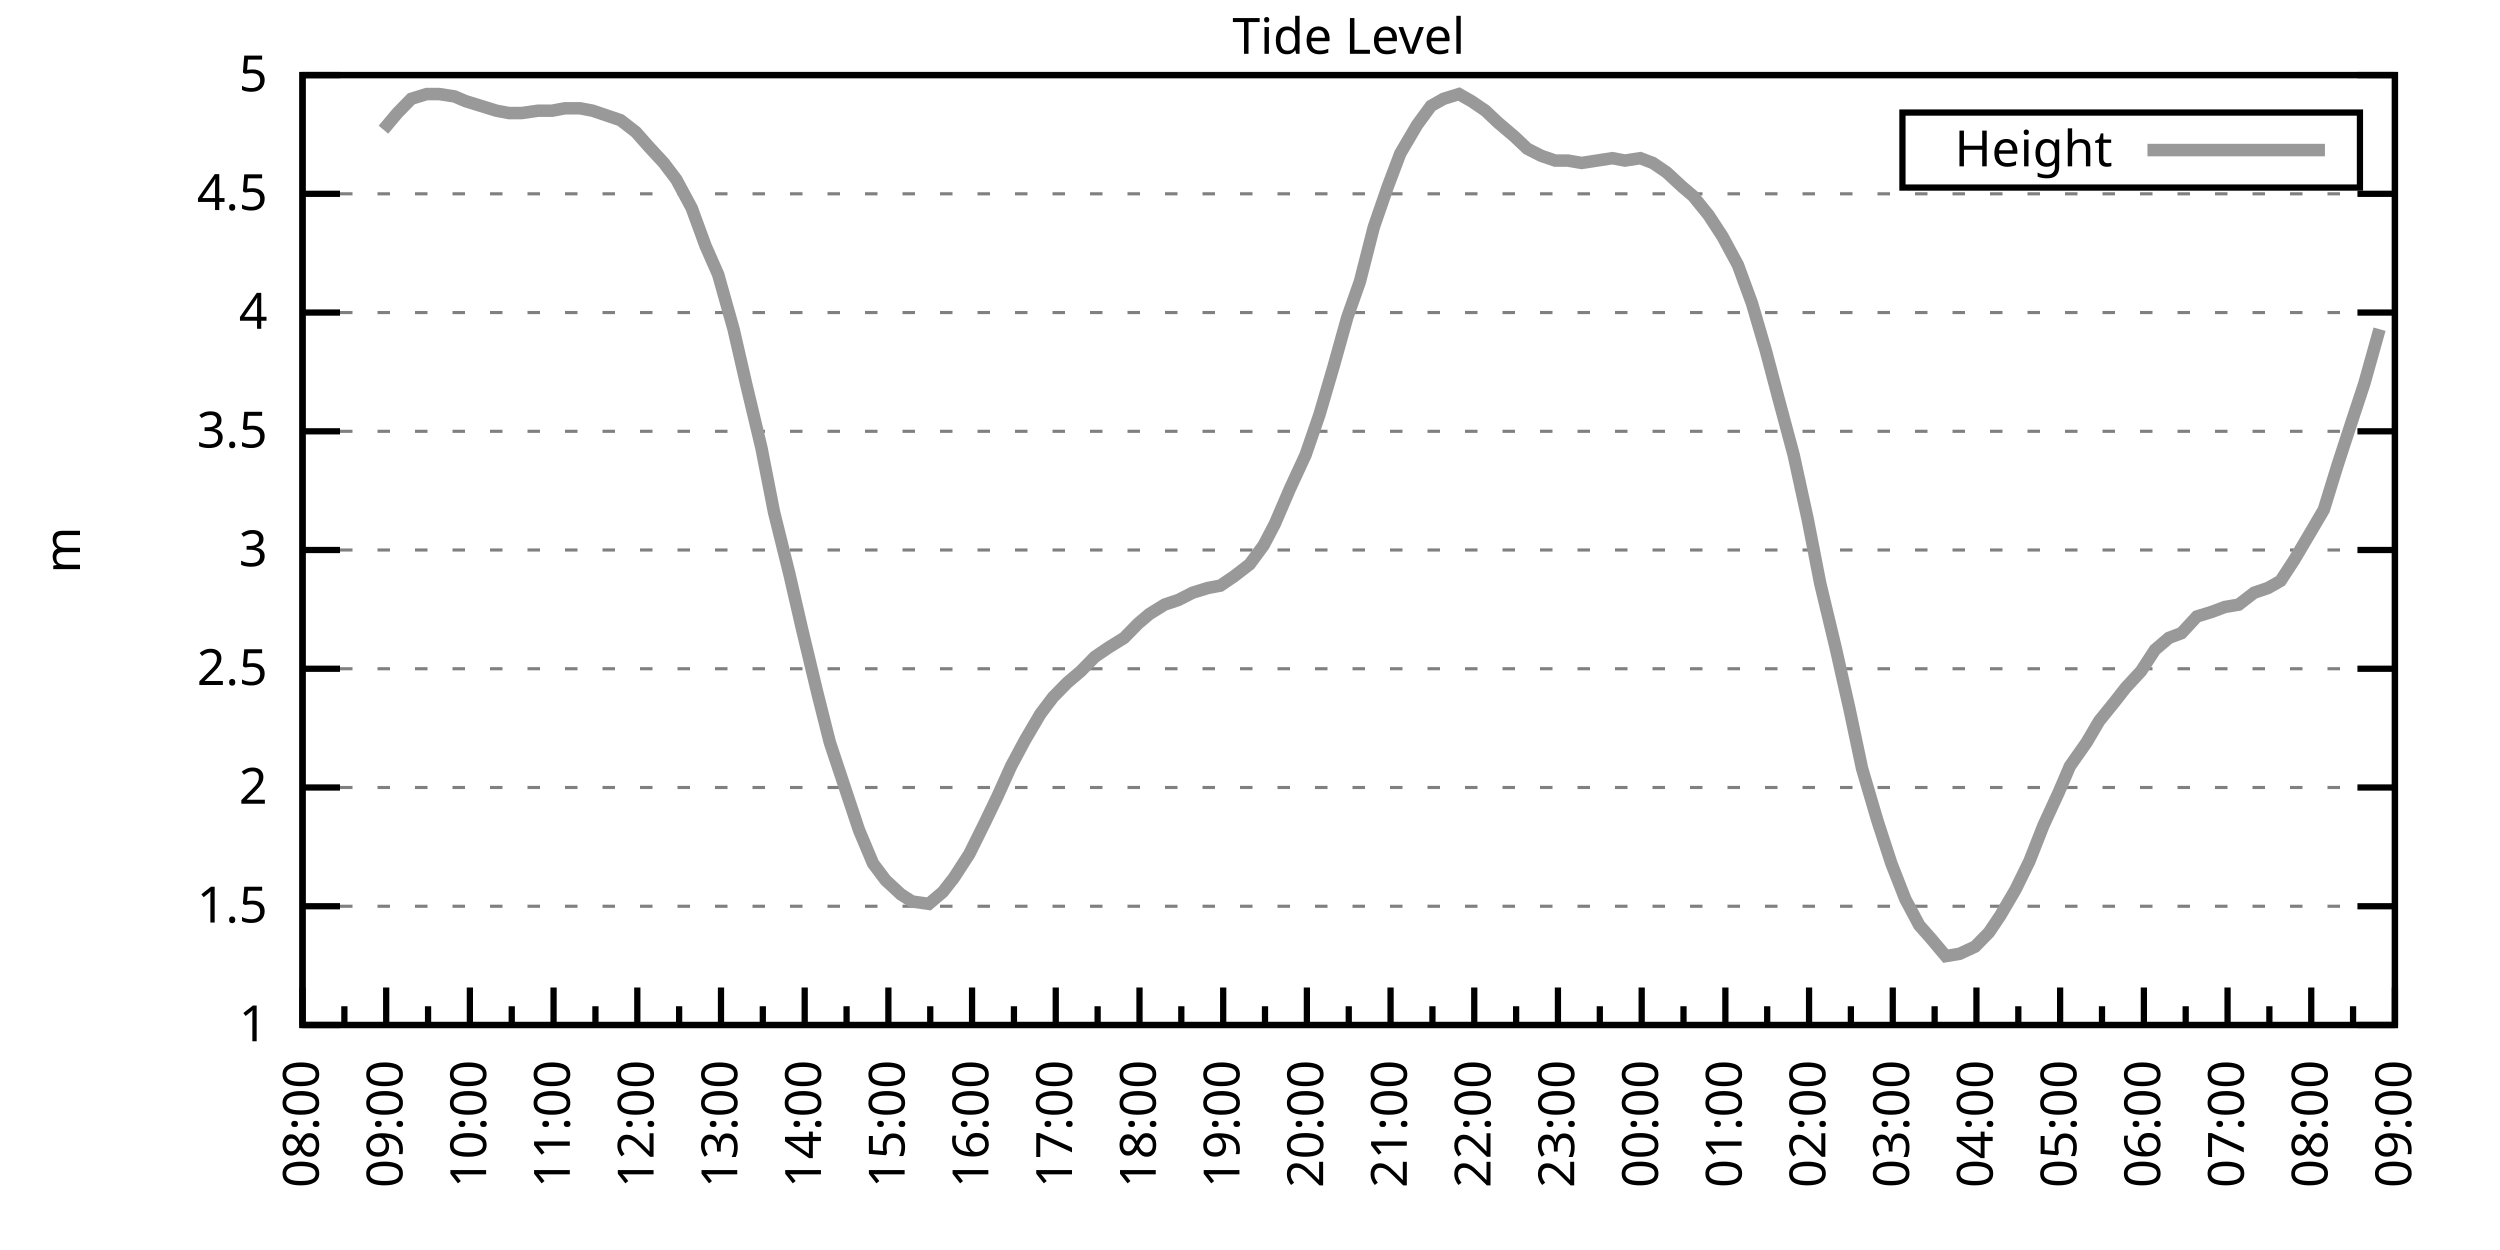
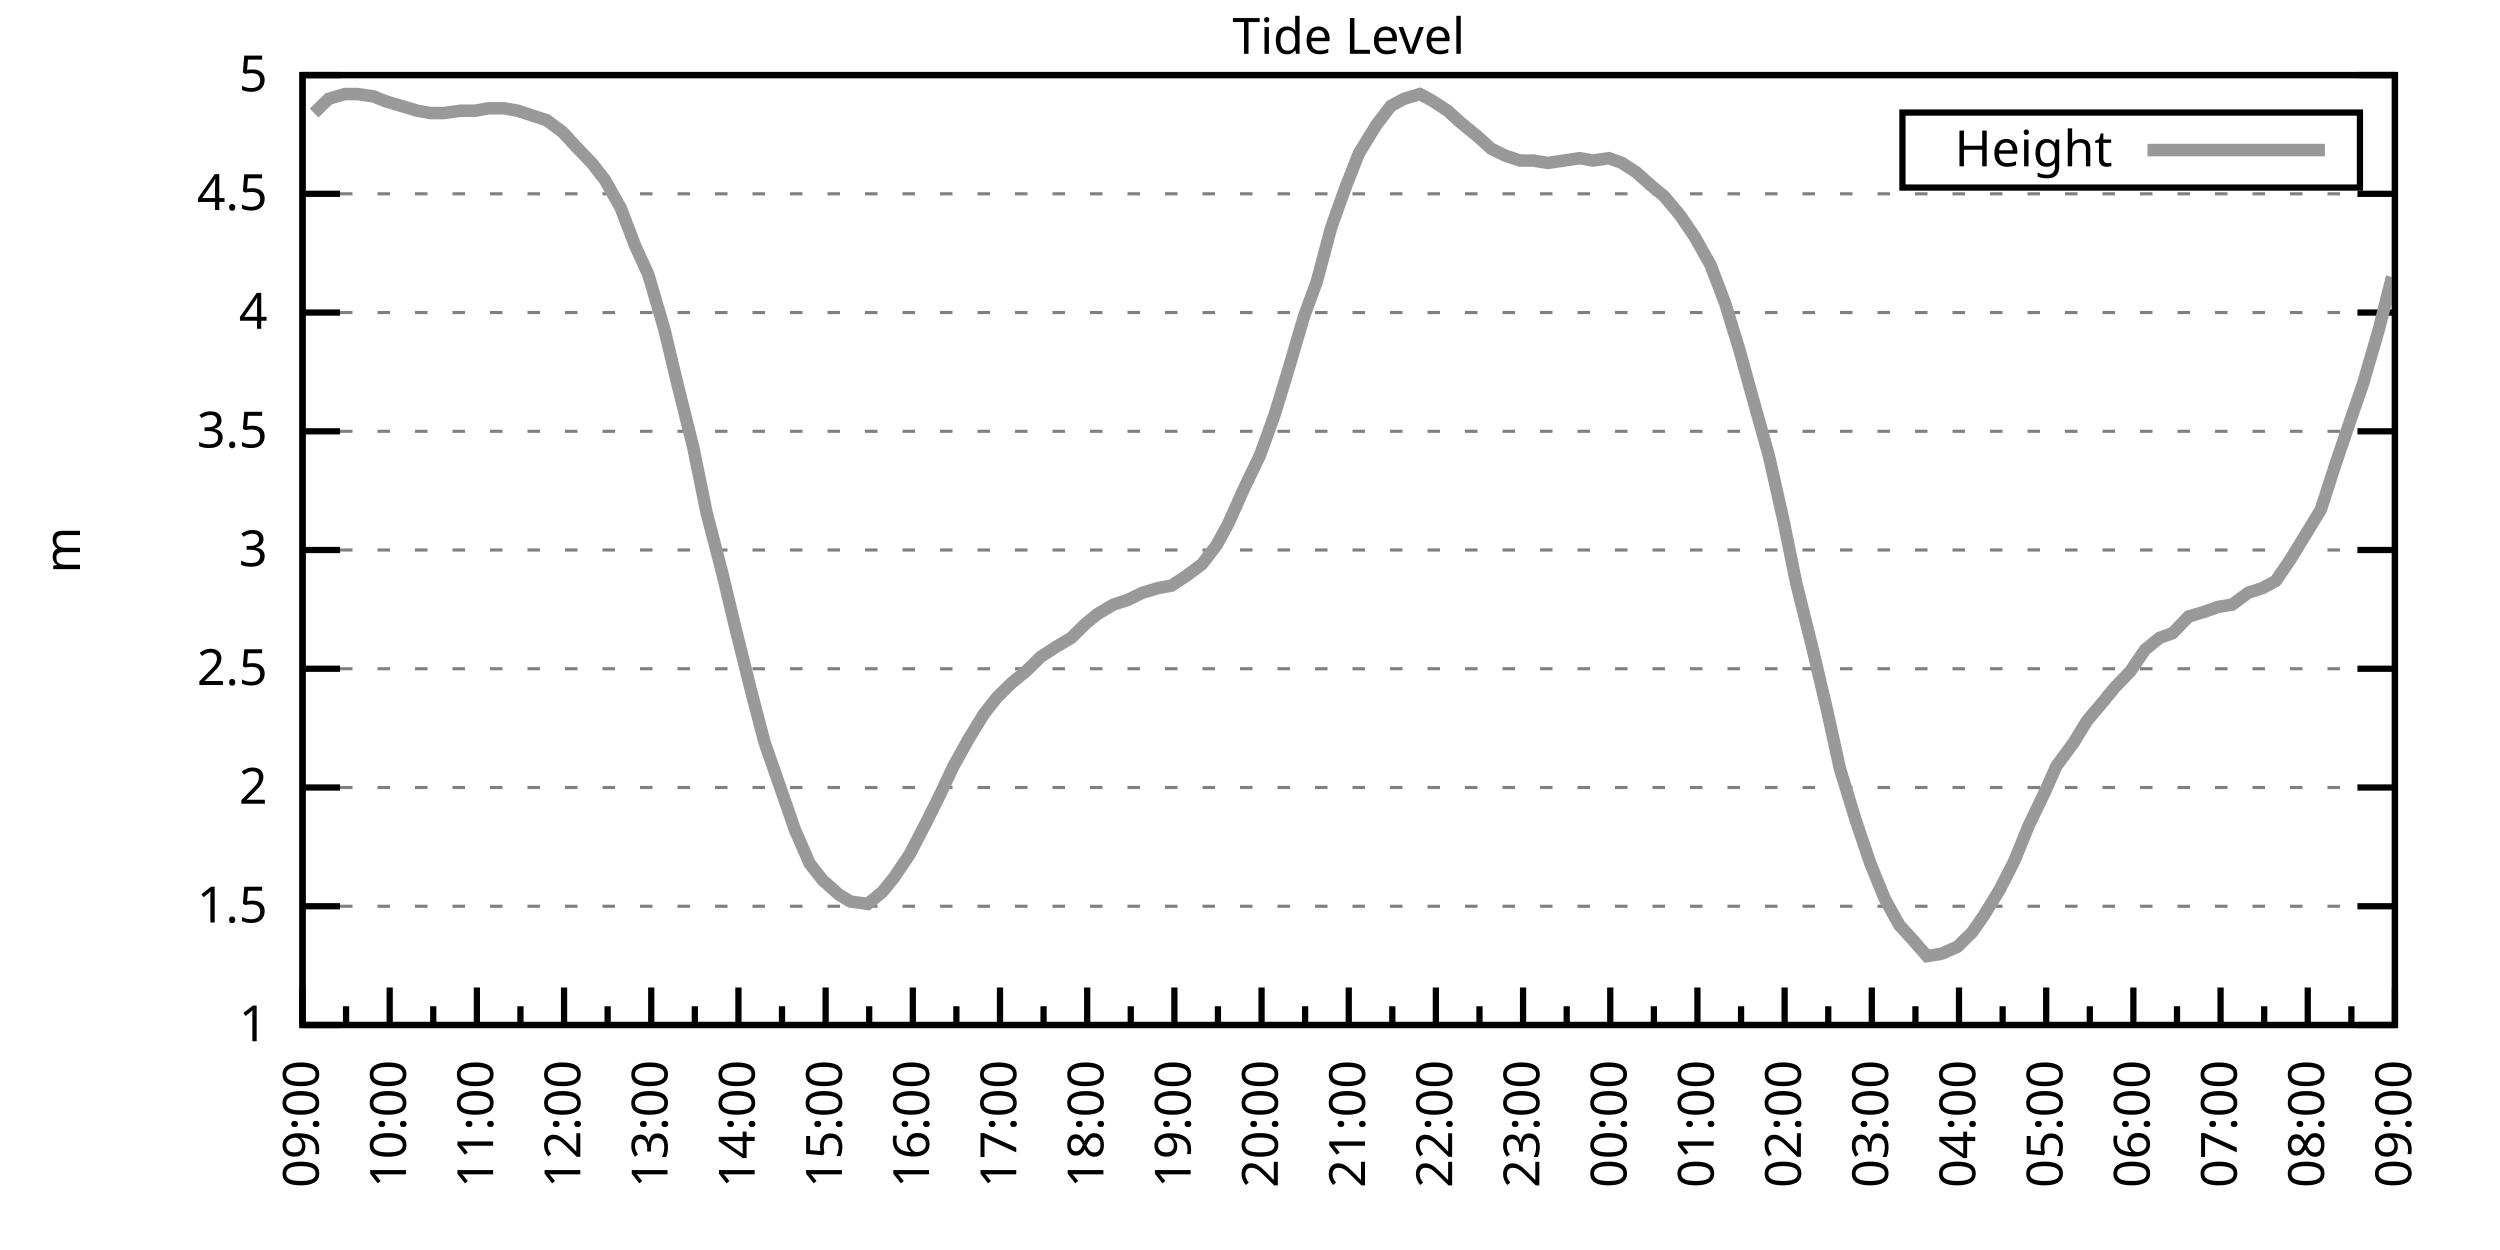
<svg xmlns="http://www.w3.org/2000/svg" xmlns:xlink="http://www.w3.org/1999/xlink" width="400" height="200" viewBox="0 0 400 200">
  <g id="gnuplot_canvas">
    <rect x="0" y="0" width="400" height="200" fill="none" />
    <defs>
      <circle id="gpDot" r="0.5" stroke-width="0.5" stroke="currentColor" />
      <path id="gpPt0" stroke-width="0.333" stroke="currentColor" d="M-1,0 h2 M0,-1 v2" />
      <path id="gpPt1" stroke-width="0.333" stroke="currentColor" d="M-1,-1 L1,1 M1,-1 L-1,1" />
      <path id="gpPt2" stroke-width="0.333" stroke="currentColor" d="M-1,0 L1,0 M0,-1 L0,1 M-1,-1 L1,1 M-1,1 L1,-1" />
      <rect id="gpPt3" stroke-width="0.333" stroke="currentColor" x="-1" y="-1" width="2" height="2" />
      <rect id="gpPt4" stroke-width="0.333" stroke="currentColor" fill="currentColor" x="-1" y="-1" width="2" height="2" />
      <circle id="gpPt5" stroke-width="0.333" stroke="currentColor" cx="0" cy="0" r="1" />
      <use xlink:href="#gpPt5" id="gpPt6" fill="currentColor" stroke="none" />
      <path id="gpPt7" stroke-width="0.333" stroke="currentColor" d="M0,-1.33 L-1.33,0.67 L1.33,0.67 z" />
      <use xlink:href="#gpPt7" id="gpPt8" fill="currentColor" stroke="none" />
      <use xlink:href="#gpPt7" id="gpPt9" stroke="currentColor" transform="rotate(180)" />
      <use xlink:href="#gpPt9" id="gpPt10" fill="currentColor" stroke="none" />
      <use xlink:href="#gpPt3" id="gpPt11" stroke="currentColor" transform="rotate(45)" />
      <use xlink:href="#gpPt11" id="gpPt12" fill="currentColor" stroke="none" />
      <path id="gpPt13" stroke-width="0.333" stroke="currentColor" d="M0,1.330 L1.265,0.411 L0.782,-1.067 L-0.782,-1.076 L-1.265,0.411 z" />
      <use xlink:href="#gpPt13" id="gpPt14" fill="currentColor" stroke="none" />
      <filter id="textbox" filterUnits="objectBoundingBox" x="0" y="0" height="1" width="1">
        <feFlood flood-color="white" flood-opacity="1" result="bgnd" />
        <feComposite in="SourceGraphic" in2="bgnd" operator="atop" />
      </filter>
      <filter id="greybox" filterUnits="objectBoundingBox" x="0" y="0" height="1" width="1">
        <feFlood flood-color="lightgrey" flood-opacity="1" result="grey" />
        <feComposite in="SourceGraphic" in2="grey" operator="atop" />
      </filter>
    </defs>
    <g fill="none" color="white" stroke="currentColor" stroke-width="1.00" stroke-linecap="butt" stroke-linejoin="miter">
</g>
    <g fill="none" color="black" stroke="currentColor" stroke-width="1.00" stroke-linecap="butt" stroke-linejoin="miter">
      <g stroke="none" shape-rendering="crispEdges">
        <polygon fill="rgb(255, 255, 255)" points="48.40,164.00 383.18,164.00 383.18,12.02 48.40,12.02 " />
      </g>
    </g>
    <g fill="none" color="black" stroke="currentColor" stroke-width="1.00" stroke-linecap="butt" stroke-linejoin="miter">
</g>
    <g fill="none" color="black" stroke="black" stroke-width="0.50" stroke-linecap="butt" stroke-linejoin="miter">
</g>
    <g fill="none" color="gray" stroke="currentColor" stroke-width="0.50" stroke-linecap="butt" stroke-linejoin="miter">
      <path stroke="gray" stroke-dasharray="2,4" class="gridline" d="M48.40,164.00 L383.19,164.00  " />
    </g>
    <g fill="none" color="gray" stroke="gray" stroke-width="1.00" stroke-linecap="butt" stroke-linejoin="miter">
</g>
    <g fill="none" color="black" stroke="currentColor" stroke-width="1.00" stroke-linecap="butt" stroke-linejoin="miter">
      <path stroke="black" d="M48.40,164.00 L54.40,164.00 M383.19,164.00 L377.19,164.00  " />
      <g transform="translate(42.80,166.60)" stroke="none" fill="black" font-family="Sans" font-size="8.00" text-anchor="end">
        <text>
          <tspan font-family="Sans"> 1</tspan>
        </text>
      </g>
    </g>
    <g fill="none" color="black" stroke="currentColor" stroke-width="1.00" stroke-linecap="butt" stroke-linejoin="miter">
</g>
    <g fill="none" color="black" stroke="black" stroke-width="0.50" stroke-linecap="butt" stroke-linejoin="miter">
</g>
    <g fill="none" color="gray" stroke="currentColor" stroke-width="0.50" stroke-linecap="butt" stroke-linejoin="miter">
      <path stroke="gray" stroke-dasharray="2,4" class="gridline" d="M48.40,145.00 L383.19,145.00  " />
    </g>
    <g fill="none" color="gray" stroke="gray" stroke-width="1.00" stroke-linecap="butt" stroke-linejoin="miter">
</g>
    <g fill="none" color="black" stroke="currentColor" stroke-width="1.00" stroke-linecap="butt" stroke-linejoin="miter">
      <path stroke="black" d="M48.40,145.00 L54.40,145.00 M383.19,145.00 L377.19,145.00  " />
      <g transform="translate(42.80,147.60)" stroke="none" fill="black" font-family="Sans" font-size="8.00" text-anchor="end">
        <text>
          <tspan font-family="Sans"> 1.5</tspan>
        </text>
      </g>
    </g>
    <g fill="none" color="black" stroke="currentColor" stroke-width="1.00" stroke-linecap="butt" stroke-linejoin="miter">
</g>
    <g fill="none" color="black" stroke="black" stroke-width="0.50" stroke-linecap="butt" stroke-linejoin="miter">
</g>
    <g fill="none" color="gray" stroke="currentColor" stroke-width="0.50" stroke-linecap="butt" stroke-linejoin="miter">
      <path stroke="gray" stroke-dasharray="2,4" class="gridline" d="M48.40,126.00 L383.19,126.00  " />
    </g>
    <g fill="none" color="gray" stroke="gray" stroke-width="1.00" stroke-linecap="butt" stroke-linejoin="miter">
</g>
    <g fill="none" color="black" stroke="currentColor" stroke-width="1.00" stroke-linecap="butt" stroke-linejoin="miter">
      <path stroke="black" d="M48.40,126.00 L54.40,126.00 M383.19,126.00 L377.19,126.00  " />
      <g transform="translate(42.80,128.60)" stroke="none" fill="black" font-family="Sans" font-size="8.00" text-anchor="end">
        <text>
          <tspan font-family="Sans"> 2</tspan>
        </text>
      </g>
    </g>
    <g fill="none" color="black" stroke="currentColor" stroke-width="1.00" stroke-linecap="butt" stroke-linejoin="miter">
</g>
    <g fill="none" color="black" stroke="black" stroke-width="0.50" stroke-linecap="butt" stroke-linejoin="miter">
</g>
    <g fill="none" color="gray" stroke="currentColor" stroke-width="0.50" stroke-linecap="butt" stroke-linejoin="miter">
      <path stroke="gray" stroke-dasharray="2,4" class="gridline" d="M48.40,107.00 L383.19,107.00  " />
    </g>
    <g fill="none" color="gray" stroke="gray" stroke-width="1.00" stroke-linecap="butt" stroke-linejoin="miter">
</g>
    <g fill="none" color="black" stroke="currentColor" stroke-width="1.00" stroke-linecap="butt" stroke-linejoin="miter">
      <path stroke="black" d="M48.40,107.00 L54.40,107.00 M383.19,107.00 L377.19,107.00  " />
      <g transform="translate(42.80,109.60)" stroke="none" fill="black" font-family="Sans" font-size="8.00" text-anchor="end">
        <text>
          <tspan font-family="Sans"> 2.5</tspan>
        </text>
      </g>
    </g>
    <g fill="none" color="black" stroke="currentColor" stroke-width="1.00" stroke-linecap="butt" stroke-linejoin="miter">
</g>
    <g fill="none" color="black" stroke="black" stroke-width="0.50" stroke-linecap="butt" stroke-linejoin="miter">
</g>
    <g fill="none" color="gray" stroke="currentColor" stroke-width="0.50" stroke-linecap="butt" stroke-linejoin="miter">
      <path stroke="gray" stroke-dasharray="2,4" class="gridline" d="M48.40,88.00 L383.19,88.00  " />
    </g>
    <g fill="none" color="gray" stroke="gray" stroke-width="1.00" stroke-linecap="butt" stroke-linejoin="miter">
</g>
    <g fill="none" color="black" stroke="currentColor" stroke-width="1.00" stroke-linecap="butt" stroke-linejoin="miter">
      <path stroke="black" d="M48.40,88.00 L54.40,88.00 M383.19,88.00 L377.19,88.00  " />
      <g transform="translate(42.80,90.60)" stroke="none" fill="black" font-family="Sans" font-size="8.00" text-anchor="end">
        <text>
          <tspan font-family="Sans"> 3</tspan>
        </text>
      </g>
    </g>
    <g fill="none" color="black" stroke="currentColor" stroke-width="1.00" stroke-linecap="butt" stroke-linejoin="miter">
</g>
    <g fill="none" color="black" stroke="black" stroke-width="0.50" stroke-linecap="butt" stroke-linejoin="miter">
</g>
    <g fill="none" color="gray" stroke="currentColor" stroke-width="0.50" stroke-linecap="butt" stroke-linejoin="miter">
      <path stroke="gray" stroke-dasharray="2,4" class="gridline" d="M48.40,69.01 L383.19,69.01  " />
    </g>
    <g fill="none" color="gray" stroke="gray" stroke-width="1.00" stroke-linecap="butt" stroke-linejoin="miter">
</g>
    <g fill="none" color="black" stroke="currentColor" stroke-width="1.00" stroke-linecap="butt" stroke-linejoin="miter">
      <path stroke="black" d="M48.40,69.01 L54.40,69.01 M383.19,69.01 L377.19,69.01  " />
      <g transform="translate(42.80,71.61)" stroke="none" fill="black" font-family="Sans" font-size="8.00" text-anchor="end">
        <text>
          <tspan font-family="Sans"> 3.5</tspan>
        </text>
      </g>
    </g>
    <g fill="none" color="black" stroke="currentColor" stroke-width="1.00" stroke-linecap="butt" stroke-linejoin="miter">
</g>
    <g fill="none" color="black" stroke="black" stroke-width="0.50" stroke-linecap="butt" stroke-linejoin="miter">
</g>
    <g fill="none" color="gray" stroke="currentColor" stroke-width="0.50" stroke-linecap="butt" stroke-linejoin="miter">
      <path stroke="gray" stroke-dasharray="2,4" class="gridline" d="M48.40,50.01 L383.19,50.01  " />
    </g>
    <g fill="none" color="gray" stroke="gray" stroke-width="1.00" stroke-linecap="butt" stroke-linejoin="miter">
</g>
    <g fill="none" color="black" stroke="currentColor" stroke-width="1.00" stroke-linecap="butt" stroke-linejoin="miter">
      <path stroke="black" d="M48.40,50.01 L54.40,50.01 M383.19,50.01 L377.19,50.01  " />
      <g transform="translate(42.80,52.61)" stroke="none" fill="black" font-family="Sans" font-size="8.00" text-anchor="end">
        <text>
          <tspan font-family="Sans"> 4</tspan>
        </text>
      </g>
    </g>
    <g fill="none" color="black" stroke="currentColor" stroke-width="1.00" stroke-linecap="butt" stroke-linejoin="miter">
</g>
    <g fill="none" color="black" stroke="black" stroke-width="0.50" stroke-linecap="butt" stroke-linejoin="miter">
</g>
    <g fill="none" color="gray" stroke="currentColor" stroke-width="0.50" stroke-linecap="butt" stroke-linejoin="miter">
      <path stroke="gray" stroke-dasharray="2,4" class="gridline" d="M48.40,31.01 L383.19,31.01  " />
    </g>
    <g fill="none" color="gray" stroke="gray" stroke-width="1.00" stroke-linecap="butt" stroke-linejoin="miter">
</g>
    <g fill="none" color="black" stroke="currentColor" stroke-width="1.00" stroke-linecap="butt" stroke-linejoin="miter">
      <path stroke="black" d="M48.40,31.01 L54.40,31.01 M383.19,31.01 L377.19,31.01  " />
      <g transform="translate(42.80,33.61)" stroke="none" fill="black" font-family="Sans" font-size="8.00" text-anchor="end">
        <text>
          <tspan font-family="Sans"> 4.5</tspan>
        </text>
      </g>
    </g>
    <g fill="none" color="black" stroke="currentColor" stroke-width="1.00" stroke-linecap="butt" stroke-linejoin="miter">
</g>
    <g fill="none" color="black" stroke="black" stroke-width="0.50" stroke-linecap="butt" stroke-linejoin="miter">
</g>
    <g fill="none" color="gray" stroke="currentColor" stroke-width="0.50" stroke-linecap="butt" stroke-linejoin="miter">
      <path stroke="gray" stroke-dasharray="2,4" class="gridline" d="M48.40,12.01 L383.19,12.01  " />
    </g>
    <g fill="none" color="gray" stroke="gray" stroke-width="1.00" stroke-linecap="butt" stroke-linejoin="miter">
</g>
    <g fill="none" color="black" stroke="currentColor" stroke-width="1.00" stroke-linecap="butt" stroke-linejoin="miter">
      <path stroke="black" d="M48.40,12.01 L54.40,12.01 M383.19,12.01 L377.19,12.01  " />
      <g transform="translate(42.80,14.61)" stroke="none" fill="black" font-family="Sans" font-size="8.00" text-anchor="end">
        <text>
          <tspan font-family="Sans"> 5</tspan>
        </text>
      </g>
    </g>
    <g fill="none" color="black" stroke="currentColor" stroke-width="1.00" stroke-linecap="butt" stroke-linejoin="miter">
      <path stroke="black" d="M48.40,164.00 L48.40,158.00  " />
      <g transform="translate(51.00,169.60) rotate(270)" stroke="none" fill="black" font-family="Sans" font-size="8.00" text-anchor="end">
        <text>
+           <tspan font-family="Sans">09:00</tspan>
+         </text>
+       </g>
+     </g>
+     <g fill="none" color="black" stroke="currentColor" stroke-width="1.00" stroke-linecap="butt" stroke-linejoin="miter">
+       <path stroke="black" d="M55.37,164.00 L55.37,161.00 M62.35,164.00 L62.35,158.00  " />
+       <g transform="translate(64.95,169.60) rotate(270)" stroke="none" fill="black" font-family="Sans" font-size="8.00" text-anchor="end">
+         <text>
+           <tspan font-family="Sans">10:00</tspan>
+         </text>
+       </g>
+     </g>
+     <g fill="none" color="black" stroke="currentColor" stroke-width="1.00" stroke-linecap="butt" stroke-linejoin="miter">
+       <path stroke="black" d="M69.32,164.00 L69.32,161.00 M76.30,164.00 L76.30,158.00  " />
+       <g transform="translate(78.90,169.60) rotate(270)" stroke="none" fill="black" font-family="Sans" font-size="8.00" text-anchor="end">
+         <text>
+           <tspan font-family="Sans">11:00</tspan>
+         </text>
+       </g>
+     </g>
+     <g fill="none" color="black" stroke="currentColor" stroke-width="1.00" stroke-linecap="butt" stroke-linejoin="miter">
+       <path stroke="black" d="M83.27,164.00 L83.27,161.00 M90.25,164.00 L90.25,158.00  " />
+       <g transform="translate(92.85,169.60) rotate(270)" stroke="none" fill="black" font-family="Sans" font-size="8.00" text-anchor="end">
+         <text>
+           <tspan font-family="Sans">12:00</tspan>
+         </text>
+       </g>
+     </g>
+     <g fill="none" color="black" stroke="currentColor" stroke-width="1.00" stroke-linecap="butt" stroke-linejoin="miter">
+       <path stroke="black" d="M97.22,164.00 L97.22,161.00 M104.20,164.00 L104.20,158.00  " />
+       <g transform="translate(106.80,169.60) rotate(270)" stroke="none" fill="black" font-family="Sans" font-size="8.00" text-anchor="end">
+         <text>
+           <tspan font-family="Sans">13:00</tspan>
+         </text>
+       </g>
+     </g>
+     <g fill="none" color="black" stroke="currentColor" stroke-width="1.00" stroke-linecap="butt" stroke-linejoin="miter">
+       <path stroke="black" d="M111.17,164.00 L111.17,161.00 M118.15,164.00 L118.15,158.00  " />
+       <g transform="translate(120.75,169.60) rotate(270)" stroke="none" fill="black" font-family="Sans" font-size="8.00" text-anchor="end">
+         <text>
+           <tspan font-family="Sans">14:00</tspan>
+         </text>
+       </g>
+     </g>
+     <g fill="none" color="black" stroke="currentColor" stroke-width="1.00" stroke-linecap="butt" stroke-linejoin="miter">
+       <path stroke="black" d="M125.12,164.00 L125.12,161.00 M132.10,164.00 L132.10,158.00  " />
+       <g transform="translate(134.70,169.60) rotate(270)" stroke="none" fill="black" font-family="Sans" font-size="8.00" text-anchor="end">
+         <text>
+           <tspan font-family="Sans">15:00</tspan>
+         </text>
+       </g>
+     </g>
+     <g fill="none" color="black" stroke="currentColor" stroke-width="1.00" stroke-linecap="butt" stroke-linejoin="miter">
+       <path stroke="black" d="M139.07,164.00 L139.07,161.00 M146.05,164.00 L146.05,158.00  " />
+       <g transform="translate(148.65,169.60) rotate(270)" stroke="none" fill="black" font-family="Sans" font-size="8.00" text-anchor="end">
+         <text>
+           <tspan font-family="Sans">16:00</tspan>
+         </text>
+       </g>
+     </g>
+     <g fill="none" color="black" stroke="currentColor" stroke-width="1.00" stroke-linecap="butt" stroke-linejoin="miter">
+       <path stroke="black" d="M153.02,164.00 L153.02,161.00 M160.00,164.00 L160.00,158.00  " />
+       <g transform="translate(162.60,169.60) rotate(270)" stroke="none" fill="black" font-family="Sans" font-size="8.00" text-anchor="end">
+         <text>
+           <tspan font-family="Sans">17:00</tspan>
+         </text>
+       </g>
+     </g>
+     <g fill="none" color="black" stroke="currentColor" stroke-width="1.00" stroke-linecap="butt" stroke-linejoin="miter">
+       <path stroke="black" d="M166.97,164.00 L166.97,161.00 M173.95,164.00 L173.95,158.00  " />
+       <g transform="translate(176.55,169.60) rotate(270)" stroke="none" fill="black" font-family="Sans" font-size="8.00" text-anchor="end">
+         <text>
+           <tspan font-family="Sans">18:00</tspan>
+         </text>
+       </g>
+     </g>
+     <g fill="none" color="black" stroke="currentColor" stroke-width="1.00" stroke-linecap="butt" stroke-linejoin="miter">
+       <path stroke="black" d="M180.92,164.00 L180.92,161.00 M187.90,164.00 L187.90,158.00  " />
+       <g transform="translate(190.50,169.60) rotate(270)" stroke="none" fill="black" font-family="Sans" font-size="8.00" text-anchor="end">
+         <text>
+           <tspan font-family="Sans">19:00</tspan>
+         </text>
+       </g>
+     </g>
+     <g fill="none" color="black" stroke="currentColor" stroke-width="1.00" stroke-linecap="butt" stroke-linejoin="miter">
+       <path stroke="black" d="M194.87,164.00 L194.87,161.00 M201.85,164.00 L201.85,158.00  " />
+       <g transform="translate(204.45,169.60) rotate(270)" stroke="none" fill="black" font-family="Sans" font-size="8.00" text-anchor="end">
+         <text>
+           <tspan font-family="Sans">20:00</tspan>
+         </text>
+       </g>
+     </g>
+     <g fill="none" color="black" stroke="currentColor" stroke-width="1.00" stroke-linecap="butt" stroke-linejoin="miter">
+       <path stroke="black" d="M208.82,164.00 L208.82,161.00 M215.80,164.00 L215.80,158.00  " />
+       <g transform="translate(218.40,169.60) rotate(270)" stroke="none" fill="black" font-family="Sans" font-size="8.00" text-anchor="end">
+         <text>
+           <tspan font-family="Sans">21:00</tspan>
+         </text>
+       </g>
+     </g>
+     <g fill="none" color="black" stroke="currentColor" stroke-width="1.00" stroke-linecap="butt" stroke-linejoin="miter">
+       <path stroke="black" d="M222.77,164.00 L222.77,161.00 M229.74,164.00 L229.74,158.00  " />
+       <g transform="translate(232.34,169.60) rotate(270)" stroke="none" fill="black" font-family="Sans" font-size="8.00" text-anchor="end">
+         <text>
+           <tspan font-family="Sans">22:00</tspan>
+         </text>
+       </g>
+     </g>
+     <g fill="none" color="black" stroke="currentColor" stroke-width="1.00" stroke-linecap="butt" stroke-linejoin="miter">
+       <path stroke="black" d="M236.72,164.00 L236.72,161.00 M243.69,164.00 L243.69,158.00  " />
+       <g transform="translate(246.29,169.60) rotate(270)" stroke="none" fill="black" font-family="Sans" font-size="8.00" text-anchor="end">
+         <text>
+           <tspan font-family="Sans">23:00</tspan>
+         </text>
+       </g>
+     </g>
+     <g fill="none" color="black" stroke="currentColor" stroke-width="1.00" stroke-linecap="butt" stroke-linejoin="miter">
+       <path stroke="black" d="M250.67,164.00 L250.67,161.00 M257.64,164.00 L257.64,158.00  " />
+       <g transform="translate(260.24,169.60) rotate(270)" stroke="none" fill="black" font-family="Sans" font-size="8.00" text-anchor="end">
+         <text>
+           <tspan font-family="Sans">00:00</tspan>
+         </text>
+       </g>
+     </g>
+     <g fill="none" color="black" stroke="currentColor" stroke-width="1.00" stroke-linecap="butt" stroke-linejoin="miter">
+       <path stroke="black" d="M264.62,164.00 L264.62,161.00 M271.59,164.00 L271.59,158.00  " />
+       <g transform="translate(274.19,169.60) rotate(270)" stroke="none" fill="black" font-family="Sans" font-size="8.00" text-anchor="end">
+         <text>
+           <tspan font-family="Sans">01:00</tspan>
+         </text>
+       </g>
+     </g>
+     <g fill="none" color="black" stroke="currentColor" stroke-width="1.00" stroke-linecap="butt" stroke-linejoin="miter">
+       <path stroke="black" d="M278.57,164.00 L278.57,161.00 M285.54,164.00 L285.54,158.00  " />
+       <g transform="translate(288.14,169.60) rotate(270)" stroke="none" fill="black" font-family="Sans" font-size="8.00" text-anchor="end">
+         <text>
+           <tspan font-family="Sans">02:00</tspan>
+         </text>
+       </g>
+     </g>
+     <g fill="none" color="black" stroke="currentColor" stroke-width="1.00" stroke-linecap="butt" stroke-linejoin="miter">
+       <path stroke="black" d="M292.52,164.00 L292.52,161.00 M299.49,164.00 L299.49,158.00  " />
+       <g transform="translate(302.09,169.60) rotate(270)" stroke="none" fill="black" font-family="Sans" font-size="8.00" text-anchor="end">
+         <text>
+           <tspan font-family="Sans">03:00</tspan>
+         </text>
+       </g>
+     </g>
+     <g fill="none" color="black" stroke="currentColor" stroke-width="1.00" stroke-linecap="butt" stroke-linejoin="miter">
+       <path stroke="black" d="M306.47,164.00 L306.47,161.00 M313.44,164.00 L313.44,158.00  " />
+       <g transform="translate(316.04,169.60) rotate(270)" stroke="none" fill="black" font-family="Sans" font-size="8.00" text-anchor="end">
+         <text>
+           <tspan font-family="Sans">04:00</tspan>
+         </text>
+       </g>
+     </g>
+     <g fill="none" color="black" stroke="currentColor" stroke-width="1.00" stroke-linecap="butt" stroke-linejoin="miter">
+       <path stroke="black" d="M320.42,164.00 L320.42,161.00 M327.39,164.00 L327.39,158.00  " />
+       <g transform="translate(329.99,169.60) rotate(270)" stroke="none" fill="black" font-family="Sans" font-size="8.00" text-anchor="end">
+         <text>
+           <tspan font-family="Sans">05:00</tspan>
+         </text>
+       </g>
+     </g>
+     <g fill="none" color="black" stroke="currentColor" stroke-width="1.00" stroke-linecap="butt" stroke-linejoin="miter">
+       <path stroke="black" d="M334.37,164.00 L334.37,161.00 M341.34,164.00 L341.34,158.00  " />
+       <g transform="translate(343.94,169.60) rotate(270)" stroke="none" fill="black" font-family="Sans" font-size="8.00" text-anchor="end">
+         <text>
+           <tspan font-family="Sans">06:00</tspan>
+         </text>
+       </g>
+     </g>
+     <g fill="none" color="black" stroke="currentColor" stroke-width="1.00" stroke-linecap="butt" stroke-linejoin="miter">
+       <path stroke="black" d="M348.32,164.00 L348.32,161.00 M355.29,164.00 L355.29,158.00  " />
+       <g transform="translate(357.89,169.60) rotate(270)" stroke="none" fill="black" font-family="Sans" font-size="8.00" text-anchor="end">
+         <text>
+           <tspan font-family="Sans">07:00</tspan>
+         </text>
+       </g>
+     </g>
+     <g fill="none" color="black" stroke="currentColor" stroke-width="1.00" stroke-linecap="butt" stroke-linejoin="miter">
+       <path stroke="black" d="M362.27,164.00 L362.27,161.00 M369.24,164.00 L369.24,158.00  " />
+       <g transform="translate(371.84,169.60) rotate(270)" stroke="none" fill="black" font-family="Sans" font-size="8.00" text-anchor="end">
+         <text>
          <tspan font-family="Sans">08:00</tspan>
        </text>
      </g>
    </g>
    <g fill="none" color="black" stroke="currentColor" stroke-width="1.00" stroke-linecap="butt" stroke-linejoin="miter">
-       <path stroke="black" d="M55.10,164.00 L55.10,161.00 M61.79,164.00 L61.79,158.00  " />
-       <g transform="translate(64.39,169.60) rotate(270)" stroke="none" fill="black" font-family="Sans" font-size="8.00" text-anchor="end">
-         <text>
-           <tspan font-family="Sans">09:00</tspan>
-         </text>
-       </g>
-     </g>
-     <g fill="none" color="black" stroke="currentColor" stroke-width="1.00" stroke-linecap="butt" stroke-linejoin="miter">
-       <path stroke="black" d="M68.49,164.00 L68.49,161.00 M75.18,164.00 L75.18,158.00  " />
-       <g transform="translate(77.78,169.60) rotate(270)" stroke="none" fill="black" font-family="Sans" font-size="8.00" text-anchor="end">
-         <text>
-           <tspan font-family="Sans">10:00</tspan>
-         </text>
-       </g>
-     </g>
-     <g fill="none" color="black" stroke="currentColor" stroke-width="1.00" stroke-linecap="butt" stroke-linejoin="miter">
-       <path stroke="black" d="M81.88,164.00 L81.88,161.00 M88.57,164.00 L88.57,158.00  " />
-       <g transform="translate(91.17,169.60) rotate(270)" stroke="none" fill="black" font-family="Sans" font-size="8.00" text-anchor="end">
-         <text>
-           <tspan font-family="Sans">11:00</tspan>
-         </text>
-       </g>
-     </g>
-     <g fill="none" color="black" stroke="currentColor" stroke-width="1.00" stroke-linecap="butt" stroke-linejoin="miter">
-       <path stroke="black" d="M95.27,164.00 L95.27,161.00 M101.97,164.00 L101.97,158.00  " />
-       <g transform="translate(104.57,169.60) rotate(270)" stroke="none" fill="black" font-family="Sans" font-size="8.00" text-anchor="end">
-         <text>
-           <tspan font-family="Sans">12:00</tspan>
-         </text>
-       </g>
-     </g>
-     <g fill="none" color="black" stroke="currentColor" stroke-width="1.00" stroke-linecap="butt" stroke-linejoin="miter">
-       <path stroke="black" d="M108.66,164.00 L108.66,161.00 M115.36,164.00 L115.36,158.00  " />
-       <g transform="translate(117.96,169.60) rotate(270)" stroke="none" fill="black" font-family="Sans" font-size="8.00" text-anchor="end">
-         <text>
-           <tspan font-family="Sans">13:00</tspan>
-         </text>
-       </g>
-     </g>
-     <g fill="none" color="black" stroke="currentColor" stroke-width="1.00" stroke-linecap="butt" stroke-linejoin="miter">
-       <path stroke="black" d="M122.05,164.00 L122.05,161.00 M128.75,164.00 L128.75,158.00  " />
-       <g transform="translate(131.35,169.60) rotate(270)" stroke="none" fill="black" font-family="Sans" font-size="8.00" text-anchor="end">
-         <text>
-           <tspan font-family="Sans">14:00</tspan>
-         </text>
-       </g>
-     </g>
-     <g fill="none" color="black" stroke="currentColor" stroke-width="1.00" stroke-linecap="butt" stroke-linejoin="miter">
-       <path stroke="black" d="M135.45,164.00 L135.45,161.00 M142.14,164.00 L142.14,158.00  " />
-       <g transform="translate(144.74,169.60) rotate(270)" stroke="none" fill="black" font-family="Sans" font-size="8.00" text-anchor="end">
-         <text>
-           <tspan font-family="Sans">15:00</tspan>
-         </text>
-       </g>
-     </g>
-     <g fill="none" color="black" stroke="currentColor" stroke-width="1.00" stroke-linecap="butt" stroke-linejoin="miter">
-       <path stroke="black" d="M148.84,164.00 L148.84,161.00 M155.53,164.00 L155.53,158.00  " />
-       <g transform="translate(158.13,169.60) rotate(270)" stroke="none" fill="black" font-family="Sans" font-size="8.00" text-anchor="end">
-         <text>
-           <tspan font-family="Sans">16:00</tspan>
-         </text>
-       </g>
-     </g>
-     <g fill="none" color="black" stroke="currentColor" stroke-width="1.00" stroke-linecap="butt" stroke-linejoin="miter">
-       <path stroke="black" d="M162.23,164.00 L162.23,161.00 M168.92,164.00 L168.92,158.00  " />
-       <g transform="translate(171.52,169.60) rotate(270)" stroke="none" fill="black" font-family="Sans" font-size="8.00" text-anchor="end">
-         <text>
-           <tspan font-family="Sans">17:00</tspan>
-         </text>
-       </g>
-     </g>
-     <g fill="none" color="black" stroke="currentColor" stroke-width="1.00" stroke-linecap="butt" stroke-linejoin="miter">
-       <path stroke="black" d="M175.62,164.00 L175.62,161.00 M182.32,164.00 L182.32,158.00  " />
-       <g transform="translate(184.92,169.60) rotate(270)" stroke="none" fill="black" font-family="Sans" font-size="8.00" text-anchor="end">
-         <text>
-           <tspan font-family="Sans">18:00</tspan>
-         </text>
-       </g>
-     </g>
-     <g fill="none" color="black" stroke="currentColor" stroke-width="1.00" stroke-linecap="butt" stroke-linejoin="miter">
-       <path stroke="black" d="M189.01,164.00 L189.01,161.00 M195.71,164.00 L195.71,158.00  " />
-       <g transform="translate(198.31,169.60) rotate(270)" stroke="none" fill="black" font-family="Sans" font-size="8.00" text-anchor="end">
-         <text>
-           <tspan font-family="Sans">19:00</tspan>
-         </text>
-       </g>
-     </g>
-     <g fill="none" color="black" stroke="currentColor" stroke-width="1.00" stroke-linecap="butt" stroke-linejoin="miter">
-       <path stroke="black" d="M202.40,164.00 L202.40,161.00 M209.10,164.00 L209.10,158.00  " />
-       <g transform="translate(211.70,169.60) rotate(270)" stroke="none" fill="black" font-family="Sans" font-size="8.00" text-anchor="end">
-         <text>
-           <tspan font-family="Sans">20:00</tspan>
-         </text>
-       </g>
-     </g>
-     <g fill="none" color="black" stroke="currentColor" stroke-width="1.00" stroke-linecap="butt" stroke-linejoin="miter">
-       <path stroke="black" d="M215.80,164.00 L215.80,161.00 M222.49,164.00 L222.49,158.00  " />
-       <g transform="translate(225.09,169.60) rotate(270)" stroke="none" fill="black" font-family="Sans" font-size="8.00" text-anchor="end">
-         <text>
-           <tspan font-family="Sans">21:00</tspan>
-         </text>
-       </g>
-     </g>
-     <g fill="none" color="black" stroke="currentColor" stroke-width="1.00" stroke-linecap="butt" stroke-linejoin="miter">
-       <path stroke="black" d="M229.19,164.00 L229.19,161.00 M235.88,164.00 L235.88,158.00  " />
-       <g transform="translate(238.48,169.60) rotate(270)" stroke="none" fill="black" font-family="Sans" font-size="8.00" text-anchor="end">
-         <text>
-           <tspan font-family="Sans">22:00</tspan>
-         </text>
-       </g>
-     </g>
-     <g fill="none" color="black" stroke="currentColor" stroke-width="1.00" stroke-linecap="butt" stroke-linejoin="miter">
-       <path stroke="black" d="M242.58,164.00 L242.58,161.00 M249.27,164.00 L249.27,158.00  " />
-       <g transform="translate(251.87,169.60) rotate(270)" stroke="none" fill="black" font-family="Sans" font-size="8.00" text-anchor="end">
-         <text>
-           <tspan font-family="Sans">23:00</tspan>
-         </text>
-       </g>
-     </g>
-     <g fill="none" color="black" stroke="currentColor" stroke-width="1.00" stroke-linecap="butt" stroke-linejoin="miter">
-       <path stroke="black" d="M255.97,164.00 L255.97,161.00 M262.67,164.00 L262.67,158.00  " />
-       <g transform="translate(265.27,169.60) rotate(270)" stroke="none" fill="black" font-family="Sans" font-size="8.00" text-anchor="end">
-         <text>
-           <tspan font-family="Sans">00:00</tspan>
-         </text>
-       </g>
-     </g>
-     <g fill="none" color="black" stroke="currentColor" stroke-width="1.00" stroke-linecap="butt" stroke-linejoin="miter">
-       <path stroke="black" d="M269.36,164.00 L269.36,161.00 M276.06,164.00 L276.06,158.00  " />
-       <g transform="translate(278.66,169.60) rotate(270)" stroke="none" fill="black" font-family="Sans" font-size="8.00" text-anchor="end">
-         <text>
-           <tspan font-family="Sans">01:00</tspan>
-         </text>
-       </g>
-     </g>
-     <g fill="none" color="black" stroke="currentColor" stroke-width="1.00" stroke-linecap="butt" stroke-linejoin="miter">
-       <path stroke="black" d="M282.75,164.00 L282.75,161.00 M289.45,164.00 L289.45,158.00  " />
-       <g transform="translate(292.05,169.60) rotate(270)" stroke="none" fill="black" font-family="Sans" font-size="8.00" text-anchor="end">
-         <text>
-           <tspan font-family="Sans">02:00</tspan>
-         </text>
-       </g>
-     </g>
-     <g fill="none" color="black" stroke="currentColor" stroke-width="1.00" stroke-linecap="butt" stroke-linejoin="miter">
-       <path stroke="black" d="M296.14,164.00 L296.14,161.00 M302.84,164.00 L302.84,158.00  " />
-       <g transform="translate(305.44,169.60) rotate(270)" stroke="none" fill="black" font-family="Sans" font-size="8.00" text-anchor="end">
-         <text>
-           <tspan font-family="Sans">03:00</tspan>
-         </text>
-       </g>
-     </g>
-     <g fill="none" color="black" stroke="currentColor" stroke-width="1.00" stroke-linecap="butt" stroke-linejoin="miter">
-       <path stroke="black" d="M309.54,164.00 L309.54,161.00 M316.23,164.00 L316.23,158.00  " />
-       <g transform="translate(318.83,169.60) rotate(270)" stroke="none" fill="black" font-family="Sans" font-size="8.00" text-anchor="end">
-         <text>
-           <tspan font-family="Sans">04:00</tspan>
-         </text>
-       </g>
-     </g>
-     <g fill="none" color="black" stroke="currentColor" stroke-width="1.00" stroke-linecap="butt" stroke-linejoin="miter">
-       <path stroke="black" d="M322.93,164.00 L322.93,161.00 M329.62,164.00 L329.62,158.00  " />
-       <g transform="translate(332.22,169.60) rotate(270)" stroke="none" fill="black" font-family="Sans" font-size="8.00" text-anchor="end">
-         <text>
-           <tspan font-family="Sans">05:00</tspan>
-         </text>
-       </g>
-     </g>
-     <g fill="none" color="black" stroke="currentColor" stroke-width="1.00" stroke-linecap="butt" stroke-linejoin="miter">
-       <path stroke="black" d="M336.32,164.00 L336.32,161.00 M343.02,164.00 L343.02,158.00  " />
-       <g transform="translate(345.62,169.60) rotate(270)" stroke="none" fill="black" font-family="Sans" font-size="8.00" text-anchor="end">
-         <text>
-           <tspan font-family="Sans">06:00</tspan>
-         </text>
-       </g>
-     </g>
-     <g fill="none" color="black" stroke="currentColor" stroke-width="1.00" stroke-linecap="butt" stroke-linejoin="miter">
-       <path stroke="black" d="M349.71,164.00 L349.71,161.00 M356.41,164.00 L356.41,158.00  " />
-       <g transform="translate(359.01,169.60) rotate(270)" stroke="none" fill="black" font-family="Sans" font-size="8.00" text-anchor="end">
-         <text>
-           <tspan font-family="Sans">07:00</tspan>
-         </text>
-       </g>
-     </g>
-     <g fill="none" color="black" stroke="currentColor" stroke-width="1.00" stroke-linecap="butt" stroke-linejoin="miter">
-       <path stroke="black" d="M363.10,164.00 L363.10,161.00 M369.80,164.00 L369.80,158.00  " />
-       <g transform="translate(372.40,169.60) rotate(270)" stroke="none" fill="black" font-family="Sans" font-size="8.00" text-anchor="end">
-         <text>
-           <tspan font-family="Sans">08:00</tspan>
-         </text>
-       </g>
-     </g>
-     <g fill="none" color="black" stroke="currentColor" stroke-width="1.00" stroke-linecap="butt" stroke-linejoin="miter">
-       <path stroke="black" d="M376.49,164.00 L376.49,161.00 M383.19,164.00 L383.19,158.00  " />
+       <path stroke="black" d="M376.22,164.00 L376.22,161.00 M383.19,164.00 L383.19,158.00  " />
      <g transform="translate(385.79,169.60) rotate(270)" stroke="none" fill="black" font-family="Sans" font-size="8.00" text-anchor="end">
        <text>
          <tspan font-family="Sans">09:00</tspan>
        </text>
      </g>
    </g>
    <g fill="none" color="black" stroke="currentColor" stroke-width="1.00" stroke-linecap="butt" stroke-linejoin="miter">
</g>
    <g fill="none" color="black" stroke="currentColor" stroke-width="1.00" stroke-linecap="butt" stroke-linejoin="miter">
      <path stroke="black" d="M48.40,12.01 L48.40,164.00 L383.19,164.00 L383.19,12.01 L48.40,12.01 Z  " />
    </g>
    <g fill="none" color="black" stroke="currentColor" stroke-width="1.00" stroke-linecap="butt" stroke-linejoin="miter">
      <g transform="translate(12.80,88.01) rotate(270)" stroke="none" fill="black" font-family="Sans" font-size="8.00" text-anchor="middle">
        <text>
          <tspan font-family="Sans">m</tspan>
        </text>
      </g>
    </g>
    <g fill="none" color="black" stroke="currentColor" stroke-width="1.00" stroke-linecap="butt" stroke-linejoin="miter">
</g>
    <g fill="none" color="black" stroke="currentColor" stroke-width="1.00" stroke-linecap="butt" stroke-linejoin="miter">
      <path stroke="black" d="M304.39,30.01 L304.39,18.01 L377.59,18.01 L377.59,30.01 L304.39,30.01 Z  " />
    </g>
    <g id="Tide_level_plot_1">
      <g fill="none" color="white" stroke="black" stroke-width="2.00" stroke-linecap="butt" stroke-linejoin="miter">
</g>
      <g fill="none" color="black" stroke="currentColor" stroke-width="2.00" stroke-linecap="butt" stroke-linejoin="miter">
        <g transform="translate(337.99,26.61)" stroke="none" fill="black" font-family="Sans" font-size="8.00" text-anchor="end">
          <text>
            <tspan font-family="Sans">Height</tspan>
          </text>
        </g>
      </g>
      <g fill="none" color="black" stroke="currentColor" stroke-width="2.00" stroke-linecap="butt" stroke-linejoin="miter">
-         <path stroke="rgb(153, 153, 153)" d="M343.59,24.01 L371.99,24.01 M61.35,20.75 L63.58,18.09 L65.81,15.81 L68.26,15.05 L70.27,15.05 L72.73,15.43   L74.51,16.19 L76.97,16.95 L79.42,17.71 L81.43,18.09 L83.44,18.09 L86.12,17.71 L88.35,17.71 L90.36,17.33   L92.82,17.33 L94.82,17.71 L97.06,18.47 L99.29,19.23 L101.74,21.13 L103.75,23.41 L106.21,26.07 L108.22,28.73   L110.67,33.29 L112.90,39.37 L114.91,43.93 L117.37,52.67 L119.38,61.41 L121.83,71.67 L123.84,81.93 L126.29,91.80   L128.30,100.54 L130.76,110.80 L132.77,118.78 L137.45,132.84 L139.69,138.16 L141.69,140.82 L144.15,143.10 L145.94,144.24   L148.61,144.62 L150.85,142.72 L152.63,140.44 L155.09,136.64 L157.54,131.70 L159.55,127.52 L161.78,122.58 L164.01,118.40   L166.47,114.22 L168.48,111.56 L170.71,109.28 L172.94,107.38 L175.17,105.10 L177.41,103.58 L179.86,102.06 L182.09,99.78   L183.88,98.26 L186.33,96.74 L188.57,95.98 L190.80,94.84 L193.25,94.08 L195.26,93.70 L197.49,92.18 L199.95,90.28   L202.18,87.25 L203.97,83.83 L206.42,78.13 L208.88,72.81 L211.11,66.35 L213.34,58.75 L215.57,50.77 L217.58,45.07   L219.81,36.33 L222.04,29.87 L224.05,24.55 L226.73,19.99 L228.96,16.95 L230.97,15.81 L233.43,15.05 L235.44,16.19   L237.67,17.71 L239.68,19.61 L242.36,21.89 L244.36,23.79 L246.60,24.93 L248.83,25.69 L250.84,25.69 L253.07,26.07   L255.52,25.69 L257.98,25.31 L259.99,25.69 L262.44,25.31 L264.45,26.07 L266.68,27.59 L269.14,29.87 L270.92,31.39   L273.38,34.43 L275.61,37.85 L278.07,42.41 L280.30,48.49 L282.53,56.09 L284.54,63.69 L286.99,72.81 L289.23,83.07   L291.23,93.32 L293.69,103.58 L295.92,113.46 L297.93,122.96 L300.39,131.32 L302.62,138.16 L304.85,143.86 L307.08,148.04   L309.09,150.32 L311.32,152.98 L313.55,152.60 L316.01,151.46 L318.24,149.18 L320.03,146.52 L322.48,142.34 L324.71,137.78   L326.95,132.08 L329.40,126.76 L331.19,122.58 L333.86,118.78 L335.87,115.36 L338.33,112.32 L340.11,110.04 L342.57,107.38   L344.80,103.96 L347.03,102.06 L349.04,101.30 L351.50,98.64 L353.95,97.88 L355.96,97.12 L358.19,96.74 L360.65,94.84   L362.88,94.08 L364.89,92.94 L367.12,89.52 L369.58,85.35 L371.81,81.55 L374.04,74.33 L376.27,67.49 L378.28,61.41   L380.73,52.67  " />
+         <path stroke="rgb(153, 153, 153)" d="M343.59,24.01 L371.99,24.01 M50.26,18.09 L52.58,15.81 L55.14,15.05 L57.23,15.05 L59.79,15.43 L61.65,16.19   L64.21,16.95 L66.77,17.71 L68.86,18.09 L70.95,18.09 L73.74,17.71 L76.07,17.71 L78.16,17.33 L80.72,17.33   L82.81,17.71 L85.13,18.47 L87.46,19.23 L90.02,21.13 L92.11,23.41 L94.67,26.07 L96.76,28.73 L99.32,33.29   L101.64,39.37 L103.73,43.93 L106.29,52.67 L108.38,61.41 L110.94,71.67 L113.03,81.93 L115.59,91.80 L117.68,100.54   L120.24,110.80 L122.33,118.78 L127.22,132.84 L129.54,138.16 L131.63,140.82 L134.19,143.10 L136.05,144.24 L138.84,144.62   L141.16,142.72 L143.02,140.44 L145.58,136.64 L148.14,131.70 L150.23,127.52 L152.56,122.58 L154.88,118.40 L157.44,114.22   L159.53,111.56 L161.86,109.28 L164.18,107.38 L166.51,105.10 L168.83,103.58 L171.39,102.06 L173.71,99.78 L175.57,98.26   L178.13,96.74 L180.46,95.98 L182.78,94.84 L185.34,94.08 L187.43,93.70 L189.76,92.18 L192.31,90.28 L194.64,87.25   L196.50,83.83 L199.06,78.13 L201.61,72.81 L203.94,66.35 L206.26,58.75 L208.59,50.77 L210.68,45.07 L213.01,36.33   L215.33,29.87 L217.42,24.55 L220.21,19.99 L222.54,16.95 L224.63,15.81 L227.19,15.05 L229.28,16.19 L231.60,17.71   L233.70,19.61 L236.49,21.89 L238.58,23.79 L240.90,24.93 L243.23,25.69 L245.32,25.69 L247.65,26.07 L250.20,25.69   L252.76,25.31 L254.85,25.69 L257.41,25.31 L259.50,26.07 L261.83,27.59 L264.39,29.87 L266.25,31.39 L268.80,34.43   L271.13,37.85 L273.69,42.41 L276.01,48.49 L278.34,56.09 L280.43,63.69 L282.99,72.81 L285.31,83.07 L287.40,93.32   L289.96,103.58 L292.29,113.46 L294.38,122.96 L296.94,131.32 L299.26,138.16 L301.58,143.86 L303.91,148.04 L306.00,150.32   L308.33,152.98 L310.65,152.60 L313.21,151.46 L315.53,149.18 L317.39,146.52 L319.95,142.34 L322.28,137.78 L324.60,132.08   L327.16,126.76 L329.02,122.58 L331.81,118.78 L333.90,115.36 L336.46,112.32 L338.32,110.04 L340.88,107.38 L343.20,103.96   L345.53,102.06 L347.62,101.30 L350.18,98.64 L352.73,97.88 L354.83,97.12 L357.15,96.74 L359.71,94.84 L362.03,94.08   L364.13,92.94 L366.45,89.52 L369.01,85.35 L371.33,81.55 L373.66,74.33 L375.98,67.49 L378.08,61.41 L380.63,52.67   L382.73,44.31  " />
      </g>
    </g>
    <g fill="none" color="black" stroke="currentColor" stroke-width="2.00" stroke-linecap="butt" stroke-linejoin="miter">
</g>
    <g fill="none" color="black" stroke="black" stroke-width="1.00" stroke-linecap="butt" stroke-linejoin="miter">
</g>
    <g fill="none" color="black" stroke="currentColor" stroke-width="1.00" stroke-linecap="butt" stroke-linejoin="miter">
      <path stroke="black" d="M48.40,12.01 L48.40,164.00 L383.19,164.00 L383.19,12.01 L48.40,12.01 Z  " />
    </g>
    <g fill="none" color="black" stroke="currentColor" stroke-width="1.00" stroke-linecap="butt" stroke-linejoin="miter">
      <g transform="translate(215.79,8.61)" stroke="none" fill="black" font-family="Sans" font-size="8.00" text-anchor="middle">
        <text>
          <tspan font-family="Sans">Tide Level</tspan>
        </text>
      </g>
    </g>
    <g fill="none" color="black" stroke="currentColor" stroke-width="1.00" stroke-linecap="butt" stroke-linejoin="miter">
</g>
  </g>
</svg>
